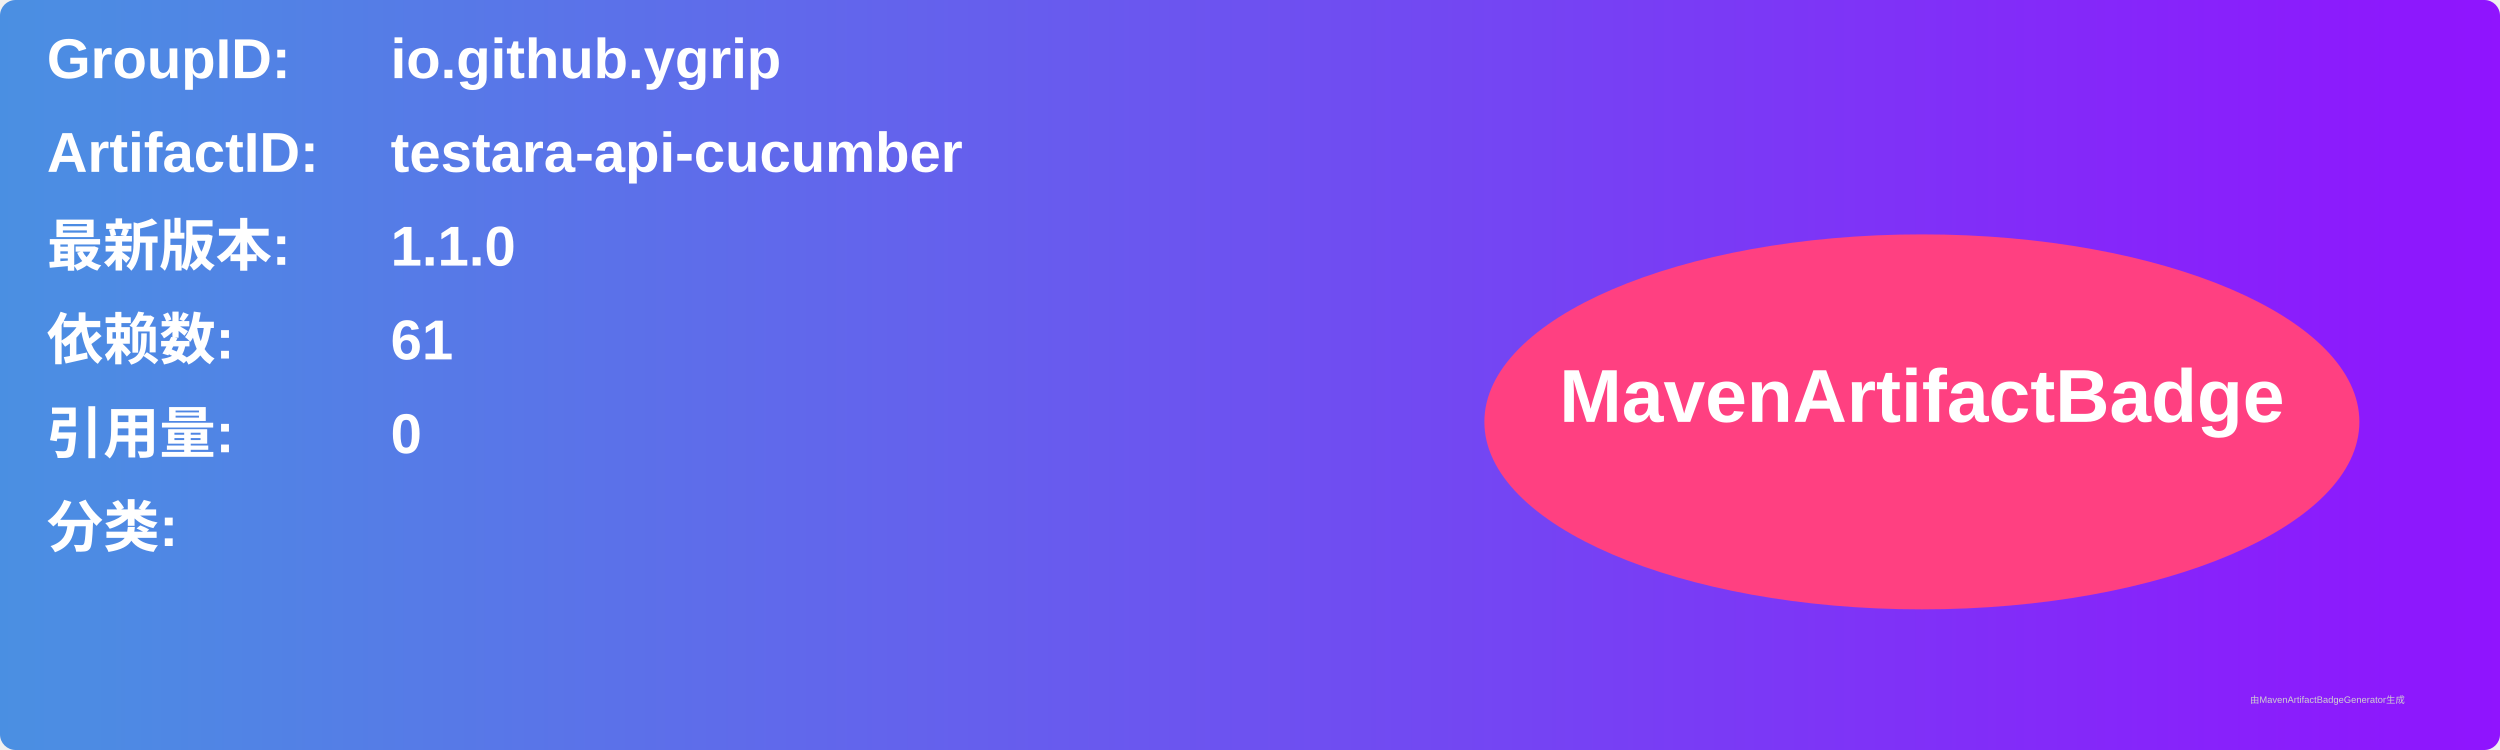
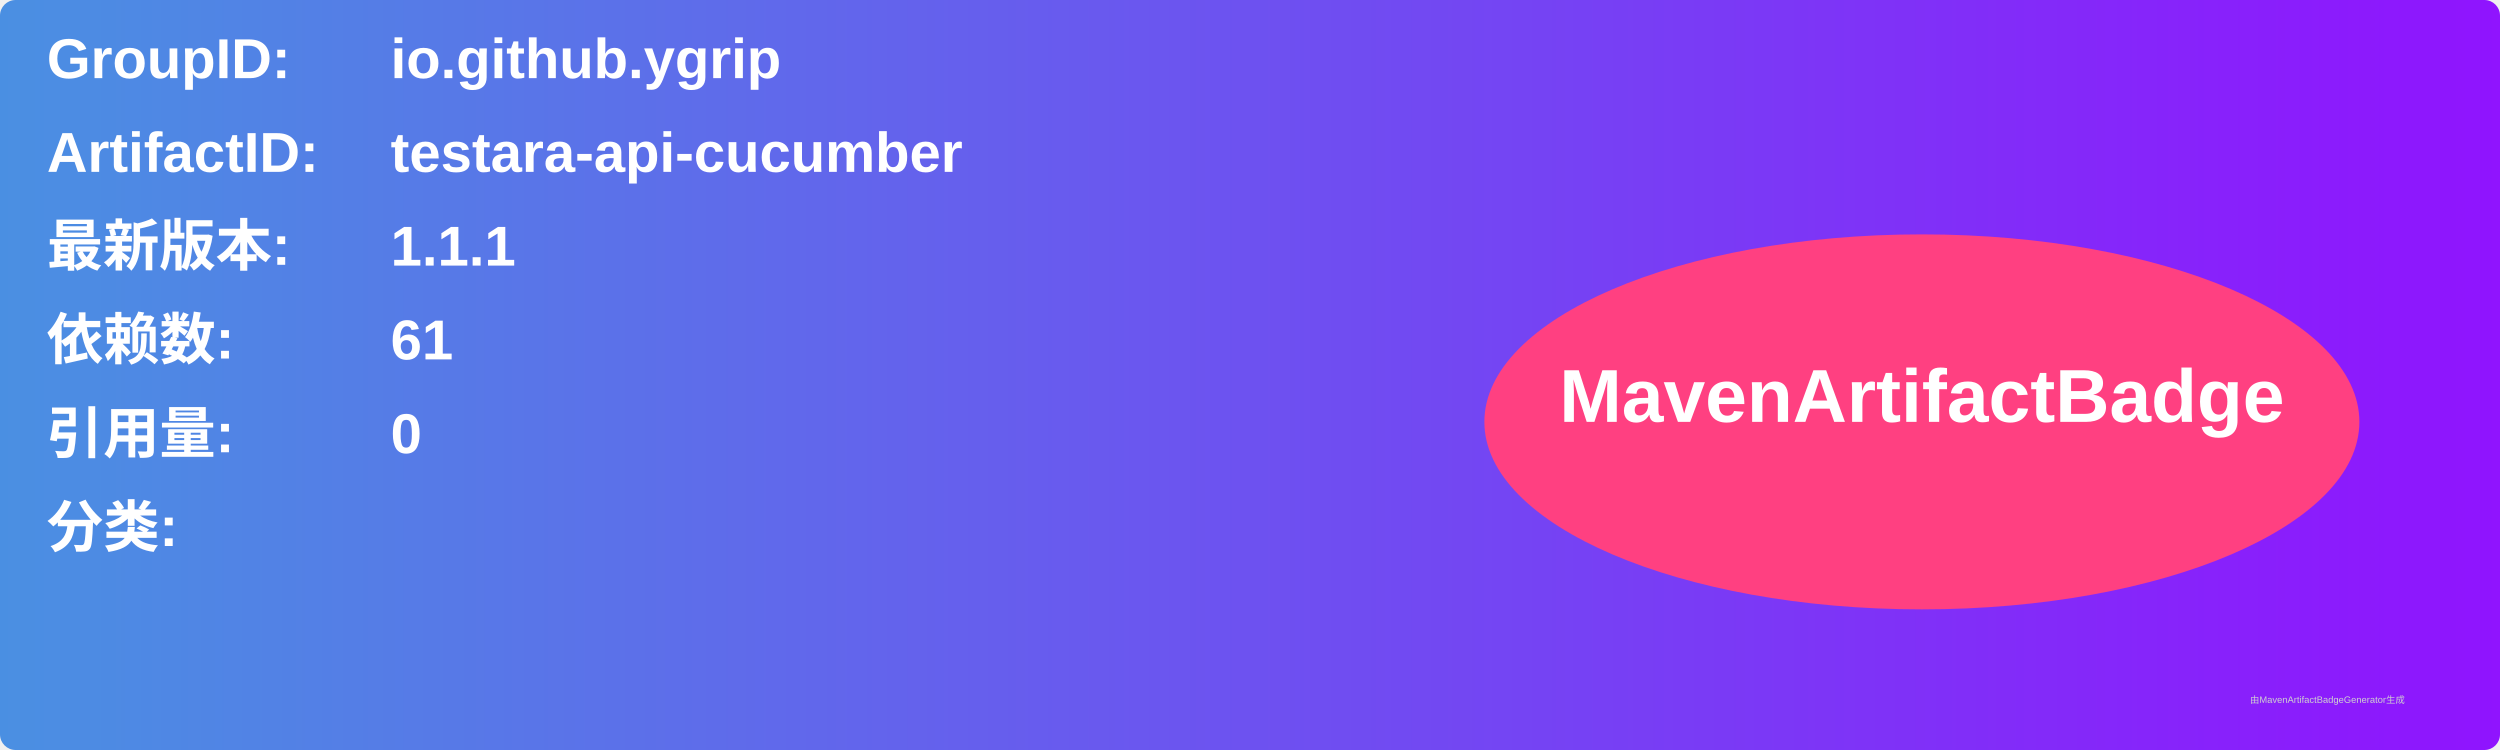
<svg xmlns="http://www.w3.org/2000/svg" width="800" height="240" viewBox="0 0 800 240">
  <linearGradient id="grad" x1="0%" y1="0%" x2="100%" y2="0%">
    <stop offset="0%" stop-color="#4a90e2" />
    <stop offset="100%" stop-color="#9013fe" />
  </linearGradient>
  <rect width="100%" height="100%" rx="5" ry="5" fill="url(#grad)" />
  <g transform="translate(15, 15)">
    <text x="0" y="10" font-family="Arial" font-size="18" fill="white" font-weight="bold" width="260">GroupID:</text>
    <text x="110" y="10" font-family="Arial" font-size="18" fill="white" font-weight="bold" width="460">io.github.ygrip</text>
    <text x="0" y="40" font-family="Arial" font-size="18" fill="white" font-weight="bold" width="260">ArtifactID:</text>
    <text x="110" y="40" font-family="Arial" font-size="18" fill="white" font-weight="bold" width="460">testara-api-cucumber</text>
    <text x="0" y="70" font-family="Arial" font-size="18" fill="white" font-weight="bold">最新版本:</text>
    <text x="110" y="70" font-family="Arial" font-size="18" fill="white" font-weight="bold">
-       <tspan font-weight="bold">1.1.0</tspan>
+       <tspan font-weight="bold">1.1.1</tspan>
    </text>
    <text x="0" y="100" font-family="Arial" font-size="18" fill="white" font-weight="bold">依赖数: </text>
    <text x="110" y="100" font-family="Arial" font-size="18" fill="white">
      <tspan font-weight="bold">61</tspan>
    </text>
    <text x="0" y="130" font-family="Arial" font-size="18" fill="white" font-weight="bold">引用量: </text>
    <text x="110" y="130" font-family="Arial" font-size="18" fill="white">
      <tspan font-weight="bold">0</tspan>
    </text>
    <text x="0" y="160" font-family="Arial" font-size="18" fill="white" font-weight="bold">分类:</text>
    <text x="10" y="190" font-family="Arial" font-size="10" fill="white">
      <tspan font-weight="bold" />
    </text>
    <ellipse cx="600" cy="120" rx="140" ry="60" fill="#ff4081" />
    <text x="600" y="120" text-anchor="middle" font-family="Arial" font-size="24" fill="white" font-weight="bold">MavenArtifactBadge</text>
  </g>
  <text x="720" y="225" font-family="Arial" font-size="3" fill="#d0d0d0">由MavenArtifactBadgeGenerator生成</text>
</svg>
